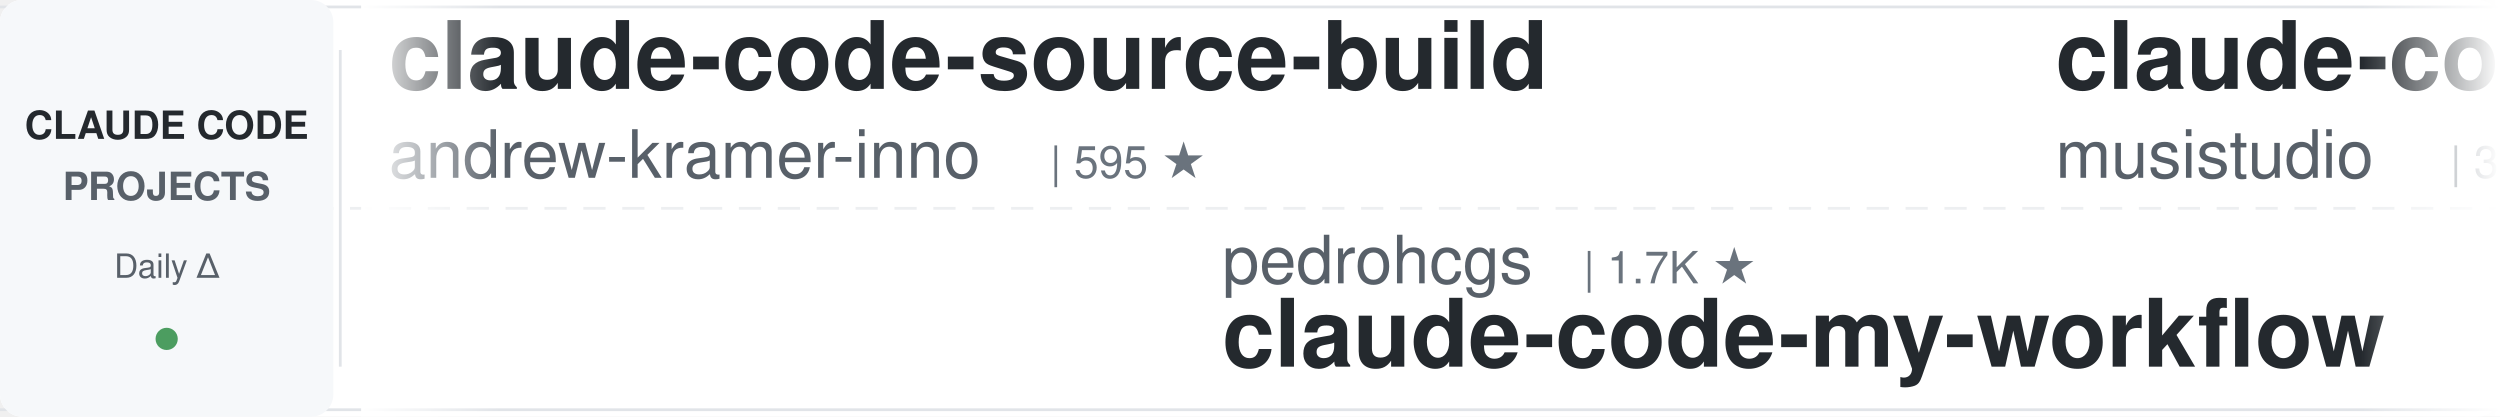
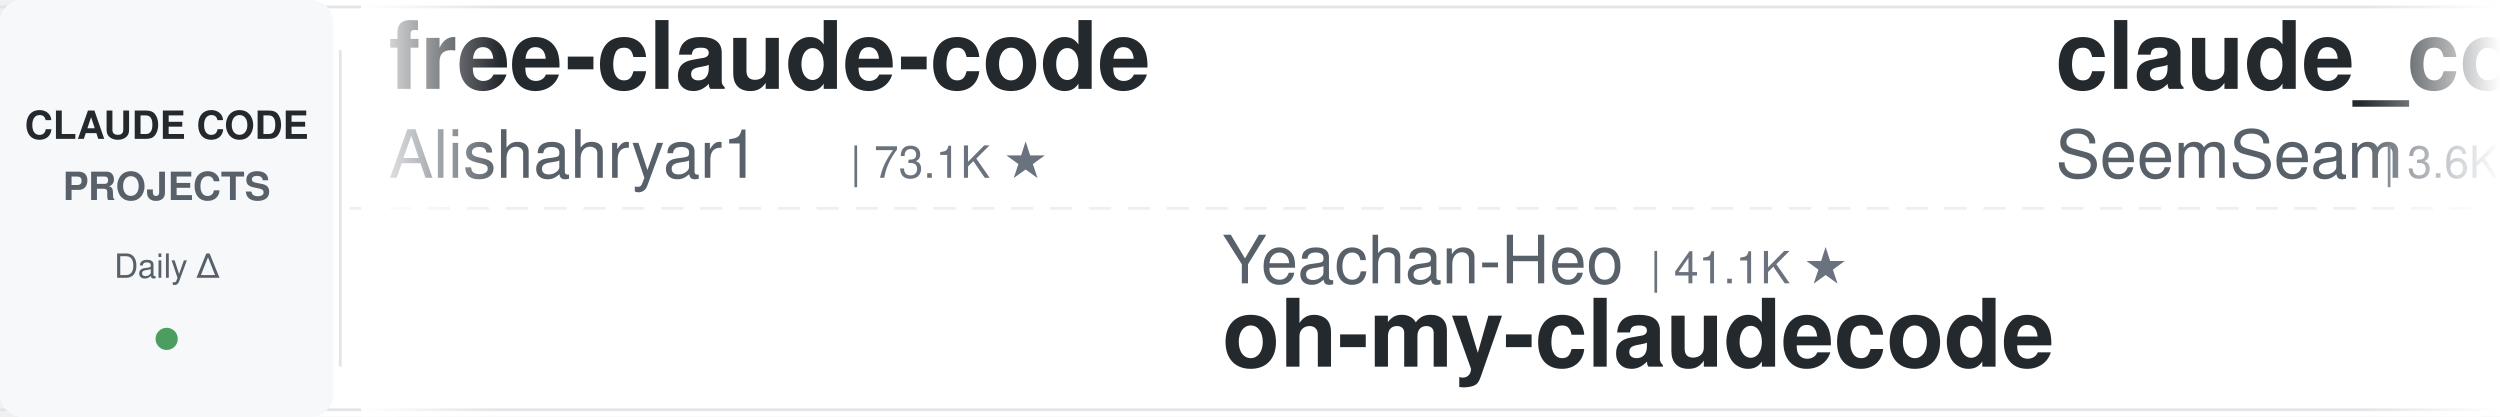
<svg xmlns="http://www.w3.org/2000/svg" width="900" height="150">
  <defs>
    <linearGradient id="leftFade" x1="0%" y1="0%" x2="100%" y2="0%">
      <stop offset="0%" style="stop-color:#ffffff;stop-opacity:1" />
      <stop offset="100%" style="stop-color:#ffffff;stop-opacity:0" />
    </linearGradient>
    <linearGradient id="rightFade" x1="0%" y1="0%" x2="100%" y2="0%">
      <stop offset="0%" style="stop-color:#ffffff;stop-opacity:0" />
      <stop offset="100%" style="stop-color:#ffffff;stop-opacity:1" />
    </linearGradient>
  </defs>
  <rect width="900" height="150" fill="#ffffff" rx="8" />
  <rect x="0" y="2" width="900" height="1" fill="#e1e4e8" />
  <rect x="0" y="147" width="900" height="1" fill="#e1e4e8" />
  <line x1="0" y1="75" x2="900" y2="75" stroke="#e1e4e8" stroke-width="1" stroke-dasharray="8 6" opacity="0.6" />
  <rect x="0" y="0" width="120" height="150" fill="#f6f8fa" rx="8" />
  <text x="60" y="50" font-family="-apple-system, BlinkMacSystemFont, 'Segoe UI', Helvetica, Arial, sans-serif" font-size="14" font-weight="600" fill="#24292e" text-anchor="middle">CLAUDE CODE</text>
  <text x="60" y="72" font-family="-apple-system, BlinkMacSystemFont, 'Segoe UI', Helvetica, Arial, sans-serif" font-size="14" font-weight="600" fill="#586069" text-anchor="middle">PROJECTS</text>
  <text x="60" y="100" font-family="-apple-system, BlinkMacSystemFont, 'Segoe UI', Helvetica, Arial, sans-serif" font-size="12" font-weight="500" fill="#586069" text-anchor="middle">Daily Δ</text>
  <circle cx="60" cy="122" r="4" fill="#22863a" opacity="0.8" />
  <rect x="122" y="18" width="1" height="114" fill="#e1e4e8" />
  <clipPath id="tickerClip">
    <rect x="130" y="0" width="770" height="150" />
  </clipPath>
  <g clip-path="url(#tickerClip)">
    <g id="tickerItems">
      <animateTransform attributeName="transform" attributeType="XML" type="translate" from="0 0" to="-3000 0" dur="54s" repeatCount="indefinite" />
      <g transform="translate(0, 0)">
-         <text x="140" y="32" font-family="-apple-system, BlinkMacSystemFont, 'Segoe UI', Helvetica, Arial, sans-serif" font-size="34" font-weight="600" fill="#24292e">claude-code-source-build</text>
-         <text x="140" y="64" font-family="-apple-system, BlinkMacSystemFont, 'Segoe UI', Helvetica, Arial, sans-serif" font-size="24" font-weight="400" fill="#586069">andrew-kramer-inno</text>
-         <text x="378" y="64" font-family="-apple-system, BlinkMacSystemFont, 'Segoe UI', Helvetica, Arial, sans-serif" font-size="16" font-weight="500" fill="#6a737d">| 595 ★</text>
+         <text x="140" y="32" font-family="-apple-system, BlinkMacSystemFont, 'Segoe UI', Helvetica, Arial, sans-serif" font-size="34" font-weight="600" fill="#24292e">free-claude-code</text>
+         <text x="140" y="64" font-family="-apple-system, BlinkMacSystemFont, 'Segoe UI', Helvetica, Arial, sans-serif" font-size="24" font-weight="400" fill="#586069">Alishahryar1</text>
+         <text x="306" y="64" font-family="-apple-system, BlinkMacSystemFont, 'Segoe UI', Helvetica, Arial, sans-serif" font-size="16" font-weight="500" fill="#6a737d">| 73.1K ★</text>
      </g>
      <g transform="translate(300, 0)">
-         <text x="140" y="102" font-family="-apple-system, BlinkMacSystemFont, 'Segoe UI', Helvetica, Arial, sans-serif" font-size="24" font-weight="400" fill="#586069">pedrohcgs</text>
-         <text x="270" y="102" font-family="-apple-system, BlinkMacSystemFont, 'Segoe UI', Helvetica, Arial, sans-serif" font-size="16" font-weight="500" fill="#6a737d">| 1.7K ★</text>
-         <text x="140" y="132" font-family="-apple-system, BlinkMacSystemFont, 'Segoe UI', Helvetica, Arial, sans-serif" font-size="34" font-weight="600" fill="#24292e">claude-code-my-workflow</text>
+         <text x="140" y="102" font-family="-apple-system, BlinkMacSystemFont, 'Segoe UI', Helvetica, Arial, sans-serif" font-size="24" font-weight="400" fill="#586069">Yeachan-Heo</text>
+         <text x="294" y="102" font-family="-apple-system, BlinkMacSystemFont, 'Segoe UI', Helvetica, Arial, sans-serif" font-size="16" font-weight="500" fill="#6a737d">| 41.1K ★</text>
+         <text x="140" y="132" font-family="-apple-system, BlinkMacSystemFont, 'Segoe UI', Helvetica, Arial, sans-serif" font-size="34" font-weight="600" fill="#24292e">oh-my-claudecode</text>
      </g>
      <g transform="translate(600, 0)">
-         <text x="140" y="32" font-family="-apple-system, BlinkMacSystemFont, 'Segoe UI', Helvetica, Arial, sans-serif" font-size="34" font-weight="600" fill="#24292e">claude-code-router</text>
-         <text x="140" y="64" font-family="-apple-system, BlinkMacSystemFont, 'Segoe UI', Helvetica, Arial, sans-serif" font-size="24" font-weight="400" fill="#586069">musistudio</text>
-         <text x="282" y="64" font-family="-apple-system, BlinkMacSystemFont, 'Segoe UI', Helvetica, Arial, sans-serif" font-size="16" font-weight="500" fill="#6a737d">| 38.4K ★</text>
+         <text x="140" y="32" font-family="-apple-system, BlinkMacSystemFont, 'Segoe UI', Helvetica, Arial, sans-serif" font-size="34" font-weight="600" fill="#24292e">claude_codex_bridge</text>
+         <text x="140" y="64" font-family="-apple-system, BlinkMacSystemFont, 'Segoe UI', Helvetica, Arial, sans-serif" font-size="24" font-weight="400" fill="#586069">SeemSeam</text>
+         <text x="258" y="64" font-family="-apple-system, BlinkMacSystemFont, 'Segoe UI', Helvetica, Arial, sans-serif" font-size="16" font-weight="500" fill="#6a737d">| 3.6K ★</text>
      </g>
      <g transform="translate(900, 0)">
+         <text x="140" y="102" font-family="-apple-system, BlinkMacSystemFont, 'Segoe UI', Helvetica, Arial, sans-serif" font-size="24" font-weight="400" fill="#586069">huangjia2019</text>
+         <text x="306" y="102" font-family="-apple-system, BlinkMacSystemFont, 'Segoe UI', Helvetica, Arial, sans-serif" font-size="16" font-weight="500" fill="#6a737d">| 1.2K ★</text>
+         <text x="140" y="132" font-family="-apple-system, BlinkMacSystemFont, 'Segoe UI', Helvetica, Arial, sans-serif" font-size="34" font-weight="600" fill="#24292e">claude-code-engineering</text>
+       </g>
+       <g transform="translate(1200, 0)">
+         <text x="140" y="32" font-family="-apple-system, BlinkMacSystemFont, 'Segoe UI', Helvetica, Arial, sans-serif" font-size="34" font-weight="600" fill="#24292e">everything-claude-code</text>
+         <text x="140" y="64" font-family="-apple-system, BlinkMacSystemFont, 'Segoe UI', Helvetica, Arial, sans-serif" font-size="24" font-weight="400" fill="#586069">WorldFlowAI</text>
+         <text x="294" y="64" font-family="-apple-system, BlinkMacSystemFont, 'Segoe UI', Helvetica, Arial, sans-serif" font-size="16" font-weight="500" fill="#6a737d">| 6.8K ★</text>
+       </g>
+       <g transform="translate(1500, 0)">
+         <text x="140" y="102" font-family="-apple-system, BlinkMacSystemFont, 'Segoe UI', Helvetica, Arial, sans-serif" font-size="24" font-weight="400" fill="#586069">simonw</text>
+         <text x="234" y="102" font-family="-apple-system, BlinkMacSystemFont, 'Segoe UI', Helvetica, Arial, sans-serif" font-size="16" font-weight="500" fill="#6a737d">| 1.7K ★</text>
+         <text x="140" y="132" font-family="-apple-system, BlinkMacSystemFont, 'Segoe UI', Helvetica, Arial, sans-serif" font-size="34" font-weight="600" fill="#24292e">claude-code-transcripts</text>
+       </g>
+       <g transform="translate(1800, 0)">
+         <text x="140" y="32" font-family="-apple-system, BlinkMacSystemFont, 'Segoe UI', Helvetica, Arial, sans-serif" font-size="34" font-weight="600" fill="#24292e">claude-code-templates</text>
+         <text x="140" y="64" font-family="-apple-system, BlinkMacSystemFont, 'Segoe UI', Helvetica, Arial, sans-serif" font-size="24" font-weight="400" fill="#586069">davila7</text>
+         <text x="246" y="64" font-family="-apple-system, BlinkMacSystemFont, 'Segoe UI', Helvetica, Arial, sans-serif" font-size="16" font-weight="500" fill="#6a737d">| 34.2K ★</text>
+       </g>
+       <g transform="translate(2100, 0)">
        <text x="140" y="102" font-family="-apple-system, BlinkMacSystemFont, 'Segoe UI', Helvetica, Arial, sans-serif" font-size="24" font-weight="400" fill="#586069">centminmod</text>
        <text x="282" y="102" font-family="-apple-system, BlinkMacSystemFont, 'Segoe UI', Helvetica, Arial, sans-serif" font-size="16" font-weight="500" fill="#6a737d">| 2.7K ★</text>
        <text x="140" y="132" font-family="-apple-system, BlinkMacSystemFont, 'Segoe UI', Helvetica, Arial, sans-serif" font-size="34" font-weight="600" fill="#24292e">my-claude-code-setup</text>
      </g>
-       <g transform="translate(1200, 0)">
-         <text x="140" y="32" font-family="-apple-system, BlinkMacSystemFont, 'Segoe UI', Helvetica, Arial, sans-serif" font-size="34" font-weight="600" fill="#24292e">claude-code-proxy</text>
-         <text x="140" y="64" font-family="-apple-system, BlinkMacSystemFont, 'Segoe UI', Helvetica, Arial, sans-serif" font-size="24" font-weight="400" fill="#586069">fuergaosi233</text>
-         <text x="306" y="64" font-family="-apple-system, BlinkMacSystemFont, 'Segoe UI', Helvetica, Arial, sans-serif" font-size="16" font-weight="500" fill="#6a737d">| 2.8K ★</text>
-       </g>
-       <g transform="translate(1500, 0)">
-         <text x="140" y="102" font-family="-apple-system, BlinkMacSystemFont, 'Segoe UI', Helvetica, Arial, sans-serif" font-size="24" font-weight="400" fill="#586069">luyao618</text>
-         <text x="258" y="102" font-family="-apple-system, BlinkMacSystemFont, 'Segoe UI', Helvetica, Arial, sans-serif" font-size="16" font-weight="500" fill="#6a737d">| 1.7K ★</text>
-         <text x="140" y="132" font-family="-apple-system, BlinkMacSystemFont, 'Segoe UI', Helvetica, Arial, sans-serif" font-size="34" font-weight="600" fill="#24292e">Claude-Code-Source-Study</text>
-       </g>
-       <g transform="translate(1800, 0)">
-         <text x="140" y="32" font-family="-apple-system, BlinkMacSystemFont, 'Segoe UI', Helvetica, Arial, sans-serif" font-size="34" font-weight="600" fill="#24292e">awesome-claude-code-plug...</text>
-         <text x="140" y="64" font-family="-apple-system, BlinkMacSystemFont, 'Segoe UI', Helvetica, Arial, sans-serif" font-size="24" font-weight="400" fill="#586069">ccplugins</text>
-         <text x="270" y="64" font-family="-apple-system, BlinkMacSystemFont, 'Segoe UI', Helvetica, Arial, sans-serif" font-size="16" font-weight="500" fill="#6a737d">| 1.0K ★</text>
-       </g>
-       <g transform="translate(2100, 0)">
-         <text x="140" y="102" font-family="-apple-system, BlinkMacSystemFont, 'Segoe UI', Helvetica, Arial, sans-serif" font-size="24" font-weight="400" fill="#586069">anthropics</text>
-         <text x="282" y="102" font-family="-apple-system, BlinkMacSystemFont, 'Segoe UI', Helvetica, Arial, sans-serif" font-size="16" font-weight="500" fill="#6a737d">| 1.1K ★</text>
-         <text x="140" y="132" font-family="-apple-system, BlinkMacSystemFont, 'Segoe UI', Helvetica, Arial, sans-serif" font-size="34" font-weight="600" fill="#24292e">claude-code-base-action</text>
-       </g>
      <g transform="translate(2400, 0)">
-         <text x="140" y="32" font-family="-apple-system, BlinkMacSystemFont, 'Segoe UI', Helvetica, Arial, sans-serif" font-size="34" font-weight="600" fill="#24292e">everything-claude-code-z...</text>
-         <text x="140" y="64" font-family="-apple-system, BlinkMacSystemFont, 'Segoe UI', Helvetica, Arial, sans-serif" font-size="24" font-weight="400" fill="#586069">xu-xiang</text>
-         <text x="258" y="64" font-family="-apple-system, BlinkMacSystemFont, 'Segoe UI', Helvetica, Arial, sans-serif" font-size="16" font-weight="500" fill="#6a737d">| 2.0K ★</text>
+         <text x="140" y="32" font-family="-apple-system, BlinkMacSystemFont, 'Segoe UI', Helvetica, Arial, sans-serif" font-size="34" font-weight="600" fill="#24292e">awesome-claude-code</text>
+         <text x="140" y="64" font-family="-apple-system, BlinkMacSystemFont, 'Segoe UI', Helvetica, Arial, sans-serif" font-size="24" font-weight="400" fill="#586069">jqueryscript</text>
+         <text x="306" y="64" font-family="-apple-system, BlinkMacSystemFont, 'Segoe UI', Helvetica, Arial, sans-serif" font-size="16" font-weight="500" fill="#6a737d">| 557 ★</text>
      </g>
      <g transform="translate(2700, 0)">
-         <text x="140" y="102" font-family="-apple-system, BlinkMacSystemFont, 'Segoe UI', Helvetica, Arial, sans-serif" font-size="24" font-weight="400" fill="#586069">VILA-Lab</text>
-         <text x="258" y="102" font-family="-apple-system, BlinkMacSystemFont, 'Segoe UI', Helvetica, Arial, sans-serif" font-size="16" font-weight="500" fill="#6a737d">| 2.3K ★</text>
-         <text x="140" y="132" font-family="-apple-system, BlinkMacSystemFont, 'Segoe UI', Helvetica, Arial, sans-serif" font-size="34" font-weight="600" fill="#24292e">Dive-into-Claude-Code</text>
+         <text x="140" y="102" font-family="-apple-system, BlinkMacSystemFont, 'Segoe UI', Helvetica, Arial, sans-serif" font-size="24" font-weight="400" fill="#586069">fuergaosi233</text>
+         <text x="306" y="102" font-family="-apple-system, BlinkMacSystemFont, 'Segoe UI', Helvetica, Arial, sans-serif" font-size="16" font-weight="500" fill="#6a737d">| 2.8K ★</text>
+         <text x="140" y="132" font-family="-apple-system, BlinkMacSystemFont, 'Segoe UI', Helvetica, Arial, sans-serif" font-size="34" font-weight="600" fill="#24292e">claude-code-proxy</text>
      </g>
      <g transform="translate(3000, 0)">
-         <text x="140" y="32" font-family="-apple-system, BlinkMacSystemFont, 'Segoe UI', Helvetica, Arial, sans-serif" font-size="34" font-weight="600" fill="#24292e">claude-code-source-build</text>
-         <text x="140" y="64" font-family="-apple-system, BlinkMacSystemFont, 'Segoe UI', Helvetica, Arial, sans-serif" font-size="24" font-weight="400" fill="#586069">andrew-kramer-inno</text>
-         <text x="378" y="64" font-family="-apple-system, BlinkMacSystemFont, 'Segoe UI', Helvetica, Arial, sans-serif" font-size="16" font-weight="500" fill="#6a737d">| 595 ★</text>
+         <text x="140" y="32" font-family="-apple-system, BlinkMacSystemFont, 'Segoe UI', Helvetica, Arial, sans-serif" font-size="34" font-weight="600" fill="#24292e">free-claude-code</text>
+         <text x="140" y="64" font-family="-apple-system, BlinkMacSystemFont, 'Segoe UI', Helvetica, Arial, sans-serif" font-size="24" font-weight="400" fill="#586069">Alishahryar1</text>
+         <text x="306" y="64" font-family="-apple-system, BlinkMacSystemFont, 'Segoe UI', Helvetica, Arial, sans-serif" font-size="16" font-weight="500" fill="#6a737d">| 73.1K ★</text>
      </g>
      <g transform="translate(3300, 0)">
-         <text x="140" y="102" font-family="-apple-system, BlinkMacSystemFont, 'Segoe UI', Helvetica, Arial, sans-serif" font-size="24" font-weight="400" fill="#586069">pedrohcgs</text>
-         <text x="270" y="102" font-family="-apple-system, BlinkMacSystemFont, 'Segoe UI', Helvetica, Arial, sans-serif" font-size="16" font-weight="500" fill="#6a737d">| 1.7K ★</text>
-         <text x="140" y="132" font-family="-apple-system, BlinkMacSystemFont, 'Segoe UI', Helvetica, Arial, sans-serif" font-size="34" font-weight="600" fill="#24292e">claude-code-my-workflow</text>
+         <text x="140" y="102" font-family="-apple-system, BlinkMacSystemFont, 'Segoe UI', Helvetica, Arial, sans-serif" font-size="24" font-weight="400" fill="#586069">Yeachan-Heo</text>
+         <text x="294" y="102" font-family="-apple-system, BlinkMacSystemFont, 'Segoe UI', Helvetica, Arial, sans-serif" font-size="16" font-weight="500" fill="#6a737d">| 41.1K ★</text>
+         <text x="140" y="132" font-family="-apple-system, BlinkMacSystemFont, 'Segoe UI', Helvetica, Arial, sans-serif" font-size="34" font-weight="600" fill="#24292e">oh-my-claudecode</text>
      </g>
      <g transform="translate(3600, 0)">
-         <text x="140" y="32" font-family="-apple-system, BlinkMacSystemFont, 'Segoe UI', Helvetica, Arial, sans-serif" font-size="34" font-weight="600" fill="#24292e">claude-code-router</text>
-         <text x="140" y="64" font-family="-apple-system, BlinkMacSystemFont, 'Segoe UI', Helvetica, Arial, sans-serif" font-size="24" font-weight="400" fill="#586069">musistudio</text>
-         <text x="282" y="64" font-family="-apple-system, BlinkMacSystemFont, 'Segoe UI', Helvetica, Arial, sans-serif" font-size="16" font-weight="500" fill="#6a737d">| 38.4K ★</text>
+         <text x="140" y="32" font-family="-apple-system, BlinkMacSystemFont, 'Segoe UI', Helvetica, Arial, sans-serif" font-size="34" font-weight="600" fill="#24292e">claude_codex_bridge</text>
+         <text x="140" y="64" font-family="-apple-system, BlinkMacSystemFont, 'Segoe UI', Helvetica, Arial, sans-serif" font-size="24" font-weight="400" fill="#586069">SeemSeam</text>
+         <text x="258" y="64" font-family="-apple-system, BlinkMacSystemFont, 'Segoe UI', Helvetica, Arial, sans-serif" font-size="16" font-weight="500" fill="#6a737d">| 3.6K ★</text>
      </g>
      <g transform="translate(3900, 0)">
-         <text x="140" y="102" font-family="-apple-system, BlinkMacSystemFont, 'Segoe UI', Helvetica, Arial, sans-serif" font-size="24" font-weight="400" fill="#586069">centminmod</text>
-         <text x="282" y="102" font-family="-apple-system, BlinkMacSystemFont, 'Segoe UI', Helvetica, Arial, sans-serif" font-size="16" font-weight="500" fill="#6a737d">| 2.7K ★</text>
-         <text x="140" y="132" font-family="-apple-system, BlinkMacSystemFont, 'Segoe UI', Helvetica, Arial, sans-serif" font-size="34" font-weight="600" fill="#24292e">my-claude-code-setup</text>
+         <text x="140" y="102" font-family="-apple-system, BlinkMacSystemFont, 'Segoe UI', Helvetica, Arial, sans-serif" font-size="24" font-weight="400" fill="#586069">huangjia2019</text>
+         <text x="306" y="102" font-family="-apple-system, BlinkMacSystemFont, 'Segoe UI', Helvetica, Arial, sans-serif" font-size="16" font-weight="500" fill="#6a737d">| 1.2K ★</text>
+         <text x="140" y="132" font-family="-apple-system, BlinkMacSystemFont, 'Segoe UI', Helvetica, Arial, sans-serif" font-size="34" font-weight="600" fill="#24292e">claude-code-engineering</text>
      </g>
    </g>
  </g>
  <rect x="130" y="0" width="50" height="150" fill="url(#leftFade)" />
  <rect x="850" y="0" width="50" height="150" fill="url(#rightFade)" />
</svg>
